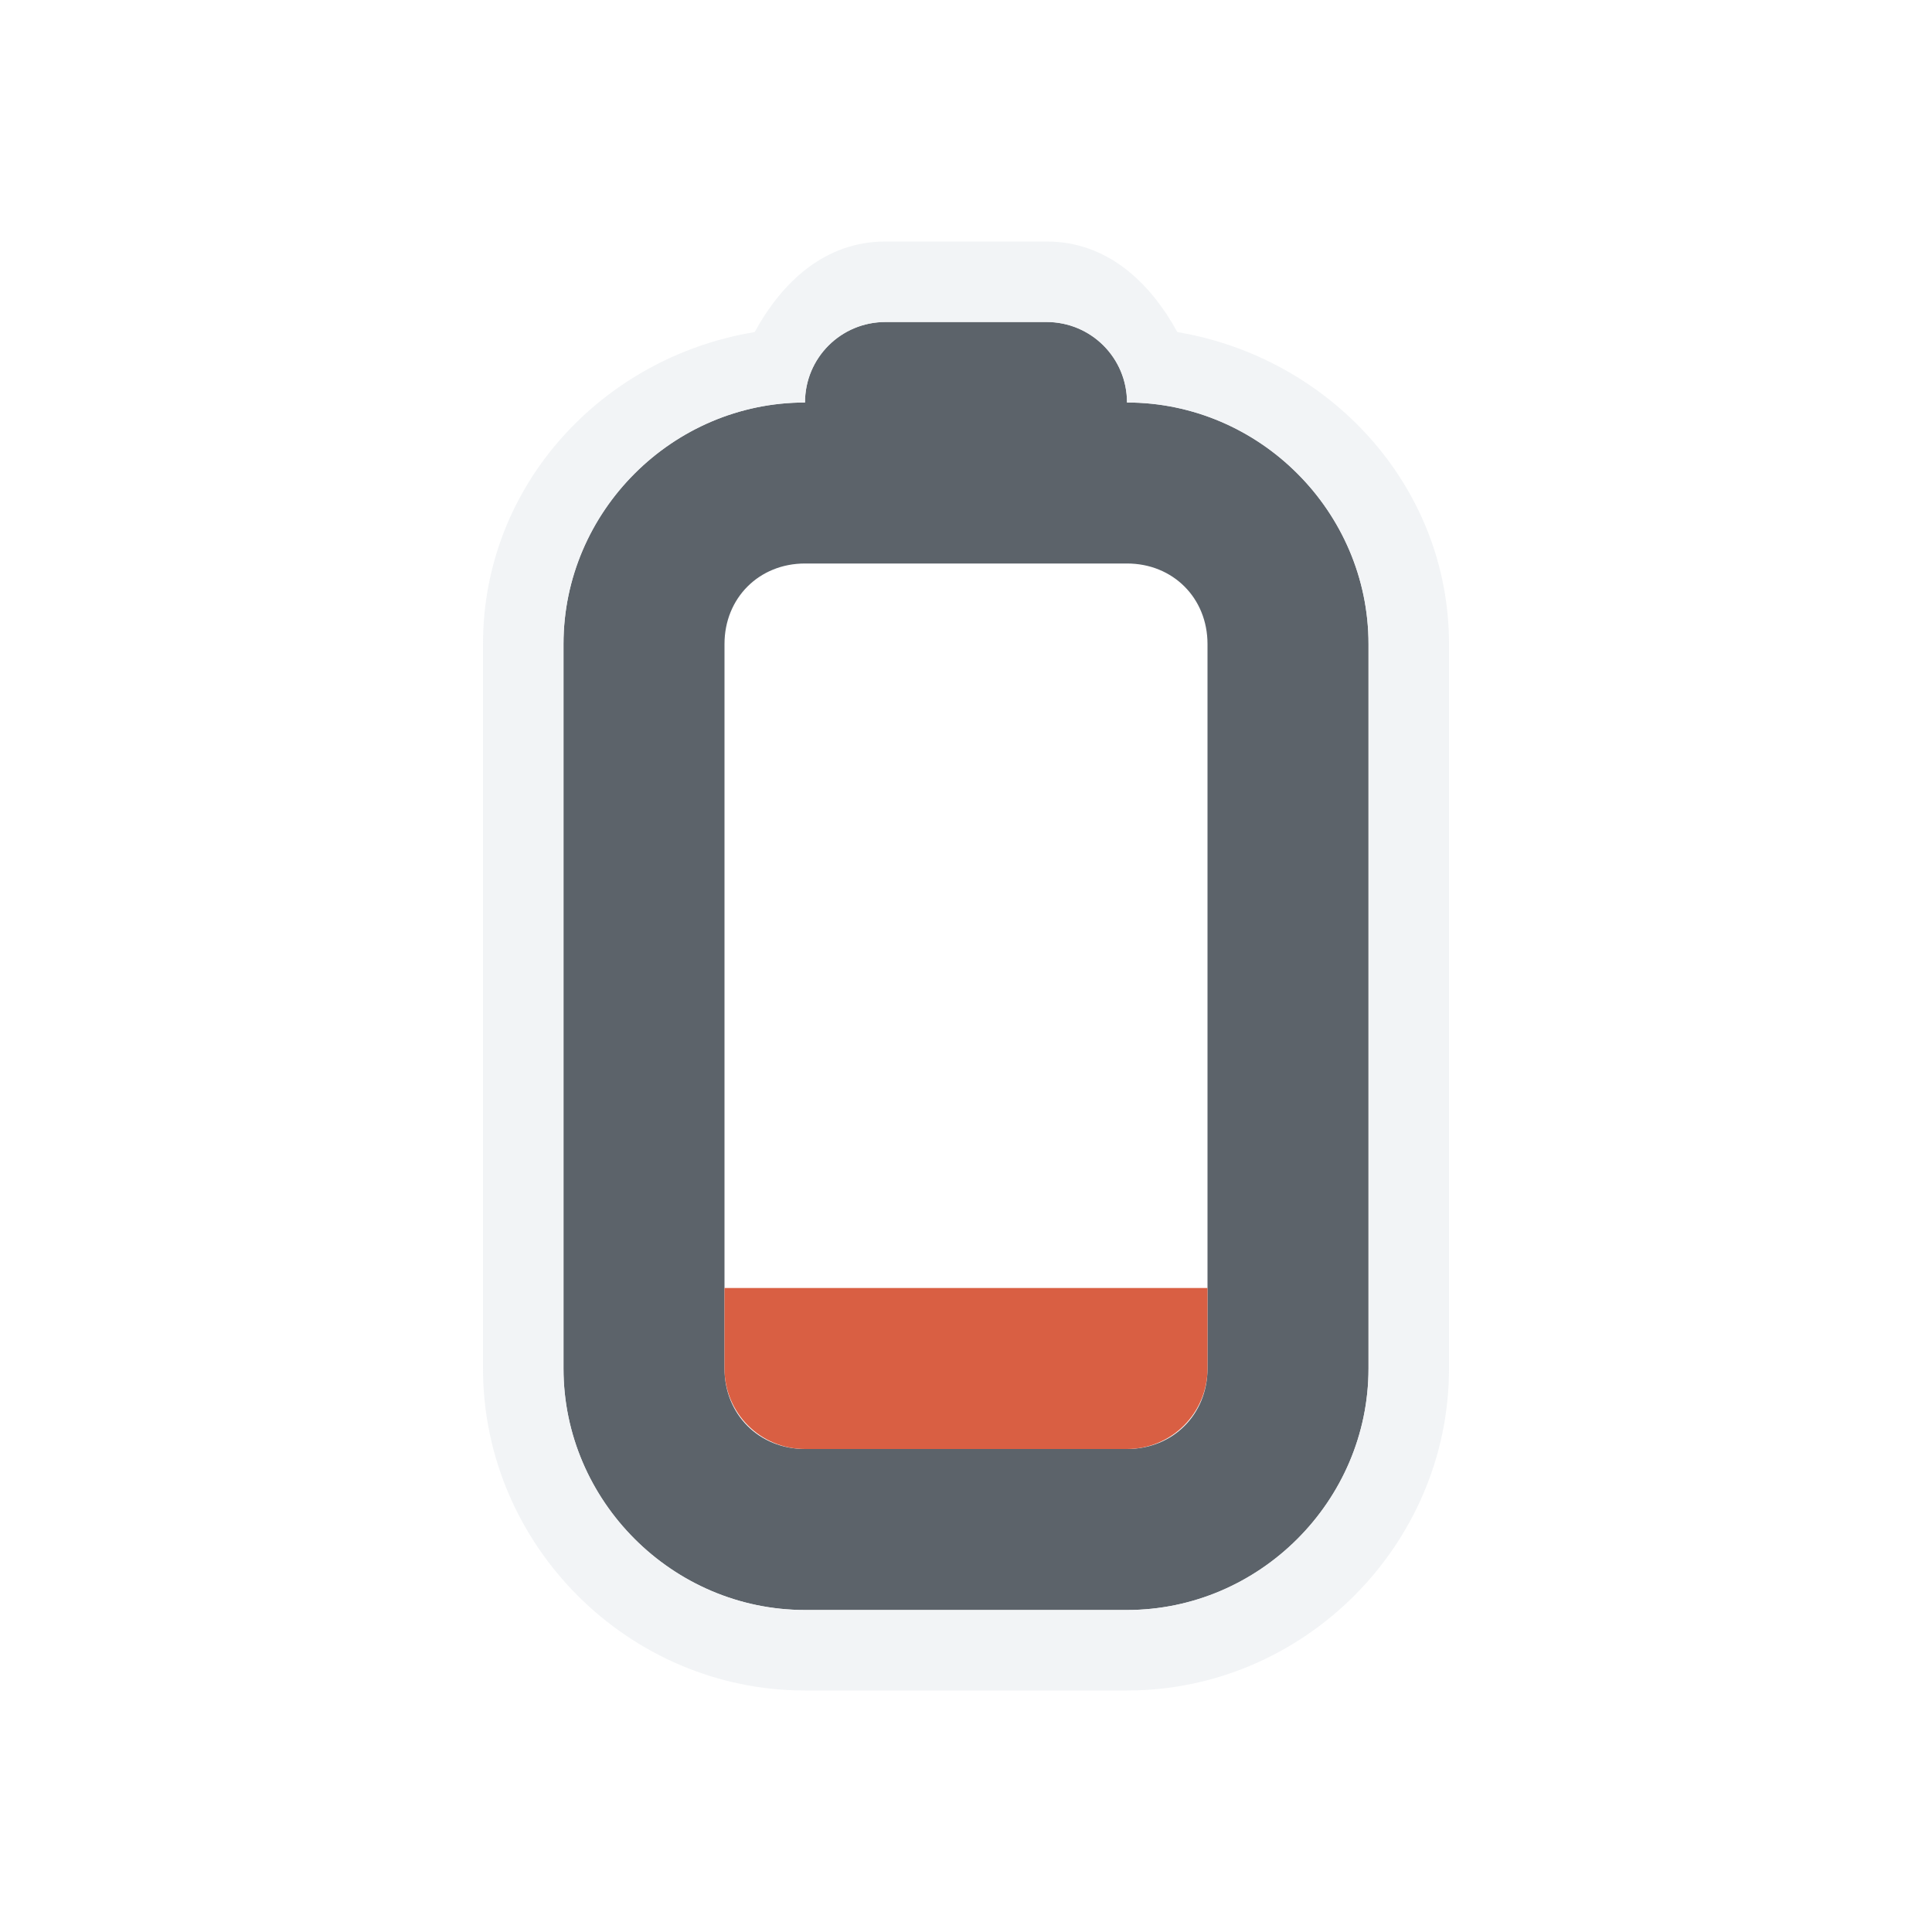
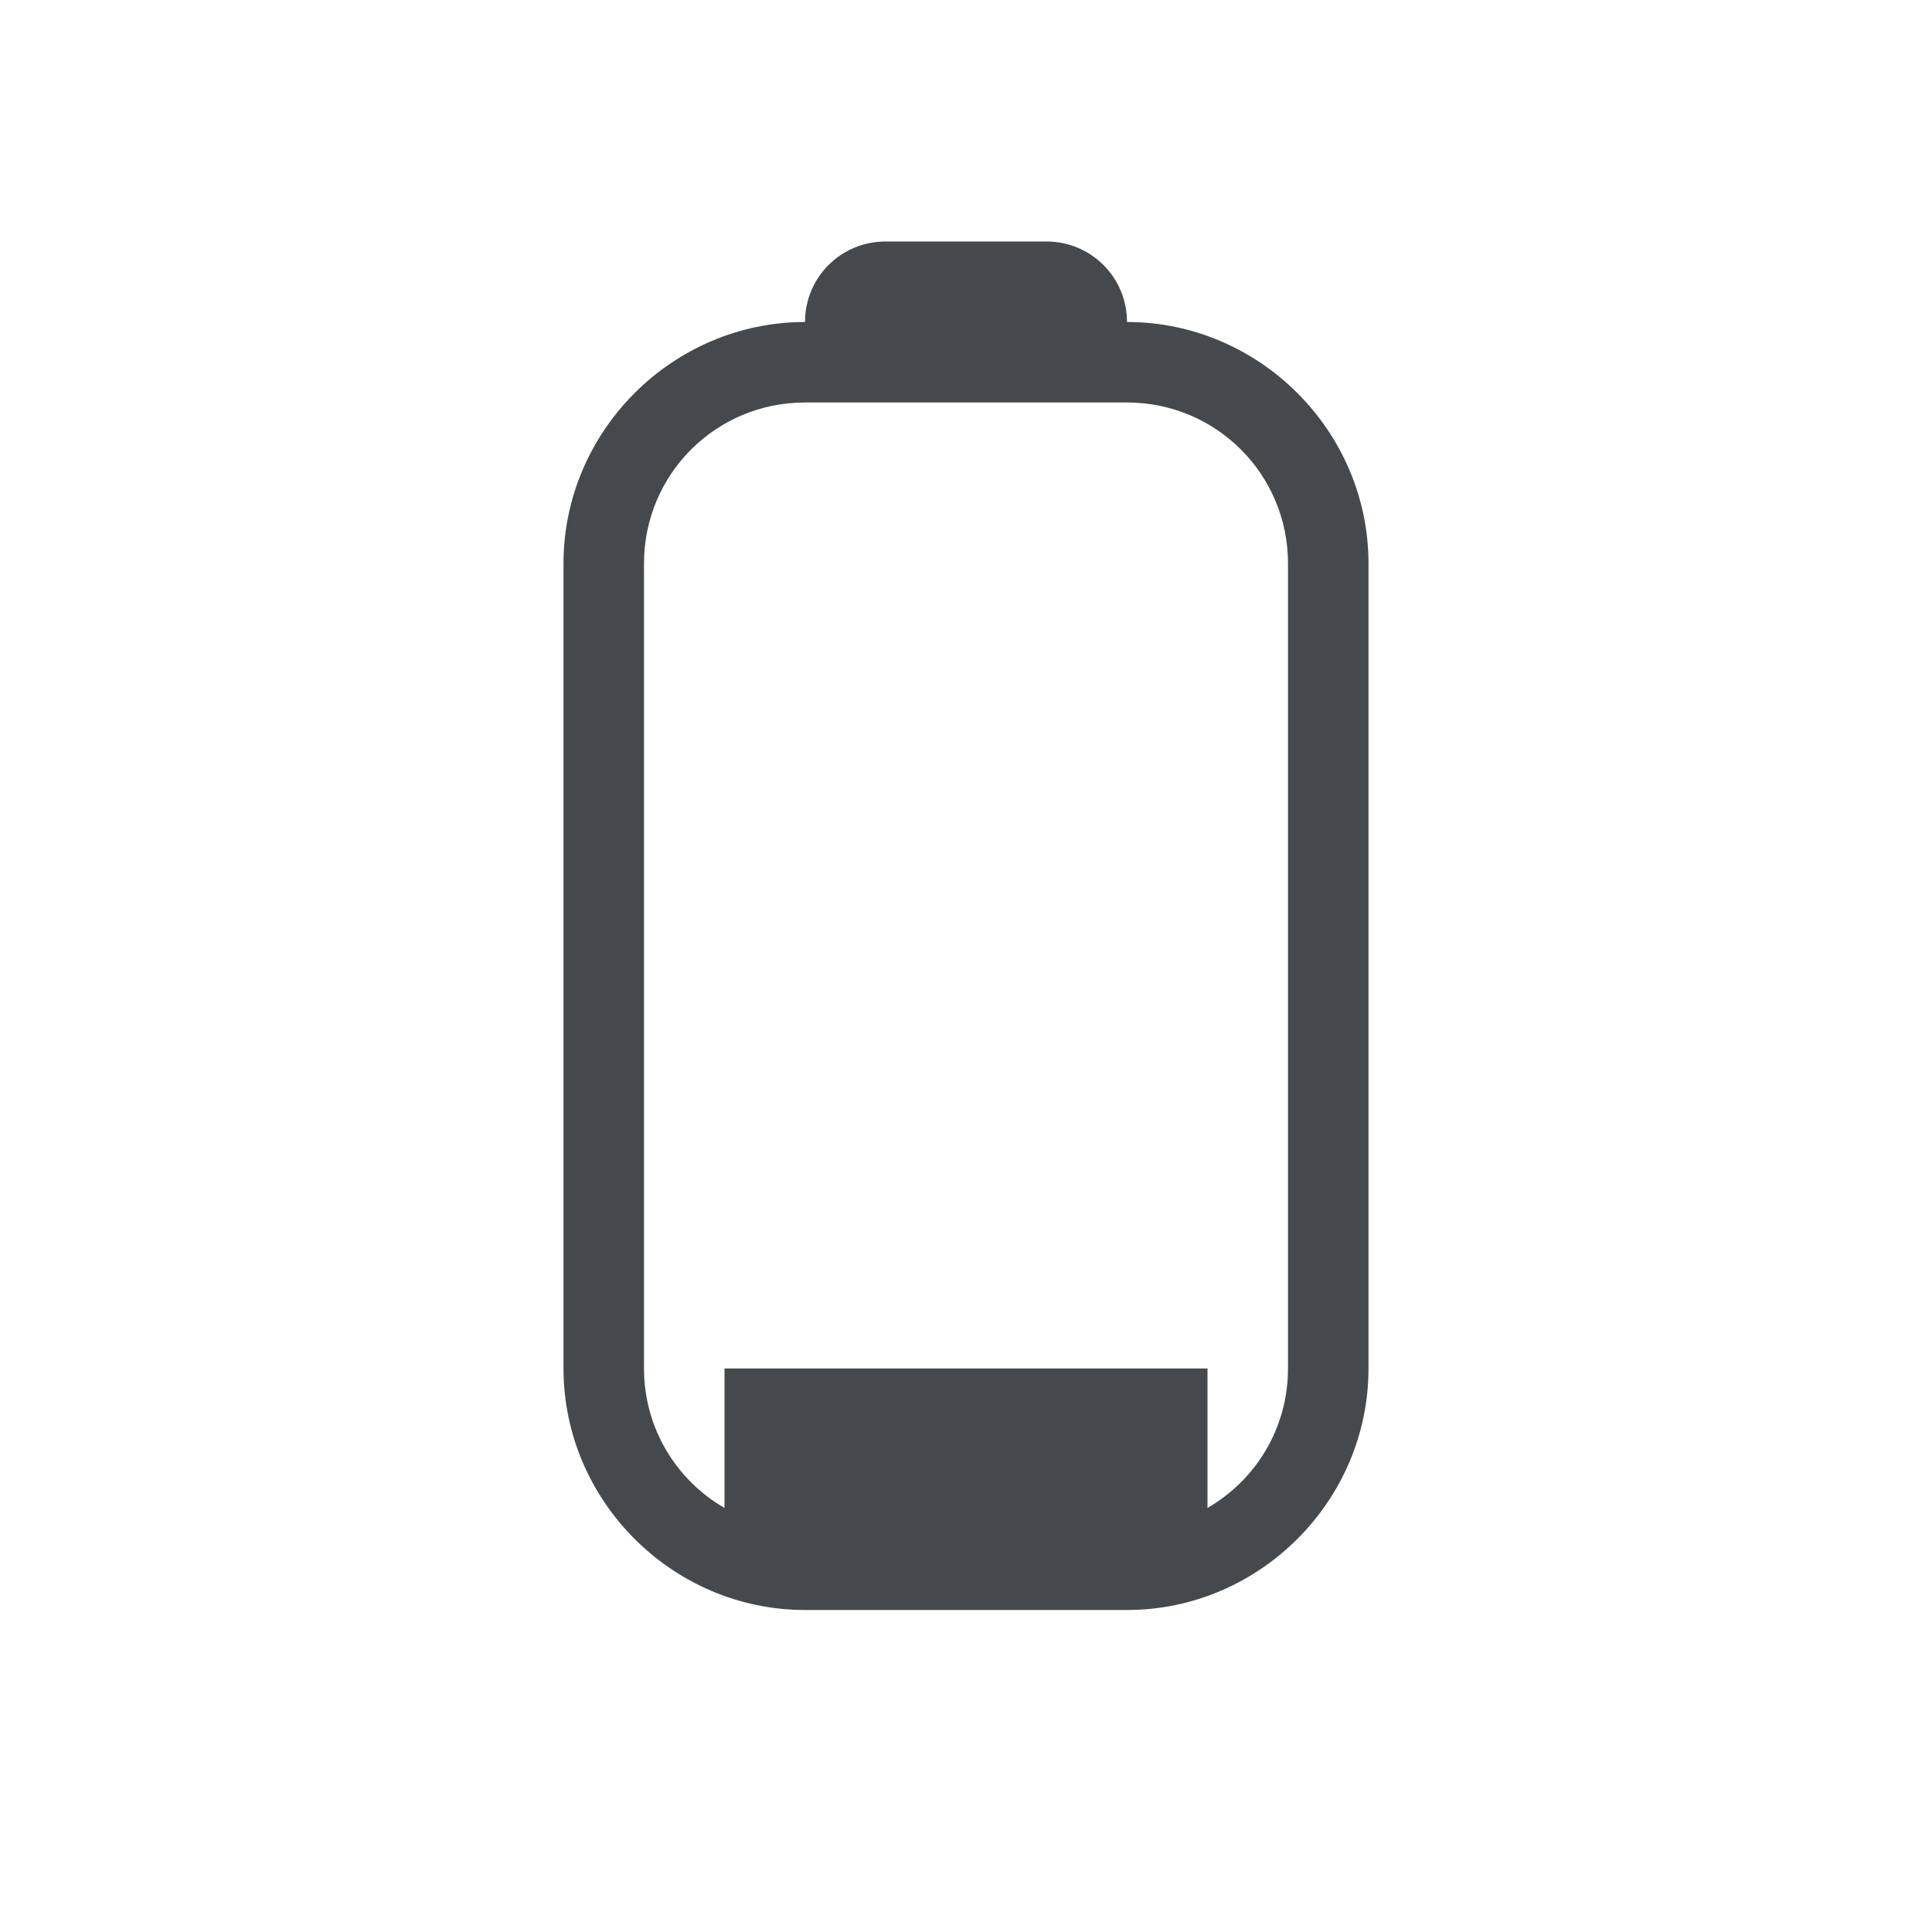
- <svg xmlns="http://www.w3.org/2000/svg" width="24" height="24" id="svg27665" version="1.1">
-   <defs id="defs27667" />
-   <g id="layer1" transform="translate(3316.417,-2092.719)">
-     <path d="m -3305.417,2096.719 c -0.554,0 -1,0.446 -1,1 -1.645,0 -3,1.355 -3,3 l 0,9 c 0,1.645 1.355,3 3,3 l 4,0 c 1.645,0 3,-1.355 3,-3 l 0,-9 c 0,-1.645 -1.355,-3 -3,-3 0,-0.554 -0.446,-1 -1,-1 z m -1,3 4,0 c 0.571,0 1,0.429 1,1 l 0,9 c 0,0.571 -0.429,1 -1,1 l -4,0 c -0.571,0 -1,-0.429 -1,-1 l 0,-9 c 0,-0.571 0.429,-1 1,-1 z" id="path2997" style="fill:#27303a;fill-opacity:0.753;color:#000000;fill-rule:nonzero;stroke:none;stroke-width:1.2;marker:none;visibility:visible;display:inline;overflow:visible;enable-background:accumulate" class="ColorScheme-Text" />
-     <path style="font-size:medium;font-style:normal;font-variant:normal;font-weight:normal;font-stretch:normal;text-indent:0;text-align:start;text-decoration:none;line-height:normal;letter-spacing:normal;word-spacing:normal;text-transform:none;direction:ltr;block-progression:tb;writing-mode:lr-tb;text-anchor:start;baseline-shift:baseline;color:#000000;fill:#f1f3f5;fill-opacity:0.903;fill-rule:nonzero;stroke:none;stroke-width:2;marker:none;visibility:visible;display:inline;overflow:visible;enable-background:accumulate;font-family:Sans;-inkscape-font-specification:Sans" d="m -3305.417,2095.719 c -0.751,0 -1.284,0.501 -1.625,1.125 -1.892,0.312 -3.375,1.9 -3.375,3.875 l 0,9 c 0,2.194 1.806,4 4,4 l 4,0 c 2.194,0 4,-1.806 4,-4 l 0,-9 c 0,-1.97 -1.489,-3.558 -3.375,-3.875 -0.342,-0.624 -0.874,-1.125 -1.625,-1.125 z m 0,1 2,0 c 0.554,0 1,0.446 1,1 1.645,0 3,1.355 3,3 l 0,9 c 0,1.645 -1.355,3 -3,3 l -4,0 c -1.645,0 -3,-1.355 -3,-3 l 0,-9 c 0,-1.645 1.355,-3 3,-3 0,-0.554 0.446,-1 1,-1 z" id="rect3893" />
-     <path d="m -3301.417,2108.719 0,1 c 0,0.554 -0.446,1 -1,1 l -4,0 c -0.554,0 -1,-0.446 -1,-1 l 0,-1 z" id="rect4094-8-8-3-5-9-7-4-7-2" style="fill:#d95f43;display:inline" class="ColorScheme-Text" />
+ <svg xmlns="http://www.w3.org/2000/svg" width="24" height="24" version="1.1">
+   <defs id="e">
+     <style id="current-color-scheme" type="text/css">
+ 			.ColorScheme-Text {color:#090d11;}
+ 			.ColorScheme-Background{color:#ffffff;}
+ 		</style>
+   </defs>
+   <g transform="translate(3316.4 -2092.7)">
+     <path class="ColorScheme-Background" transform="translate(-3316.4 2092.7)" d="m11 2c-0.751 0-1.284 0.501-1.625 1.125-1.892 0.312-3.375 1.9-3.375 3.875v10c0 2.194 1.806 4 4 4h4c2.194 0 4-1.806 4-4v-10c0-1.97-1.489-3.558-3.375-3.875-0.342-0.624-0.874-1.125-1.625-1.125h-2zm0 1h2c0.554 0 1 0.446 1 1 1.645 0 3 1.355 3 3v10c0 1.645-1.355 3-3 3h-4c-1.645 0-3-1.355-3-3v-10c0-1.645 1.355-3 3-3 0-0.554 0.446-1 1-1zm-3 14c0 0.743 0.402 1.387 1 1.732v-1.732h-1zm7 0v1.732c0.598-0.345 1-0.99 1-1.732h-1z" fill="currentColor" fill-opacity=".5" />
+     <path class="ColorScheme-Text" transform="translate(-3316.4 2092.7)" d="m11 3c-0.554 0-1 0.446-1 1-1.645 0-3 1.355-3 3v10c0 1.645 1.355 3 3 3h4c1.645 0 3-1.355 3-3v-10c0-1.645-1.355-3-3-3 0-0.554-0.446-1-1-1h-2zm-1 2h4c1.108 0 2 0.892 2 2v10c0 0.743-0.402 1.387-1 1.732v-1.732h-6v1.732c-0.598-0.345-1-0.99-1-1.732v-10c0-1.108 0.892-2 2-2z" fill="currentColor" fill-opacity=".75" />
  </g>
</svg>
